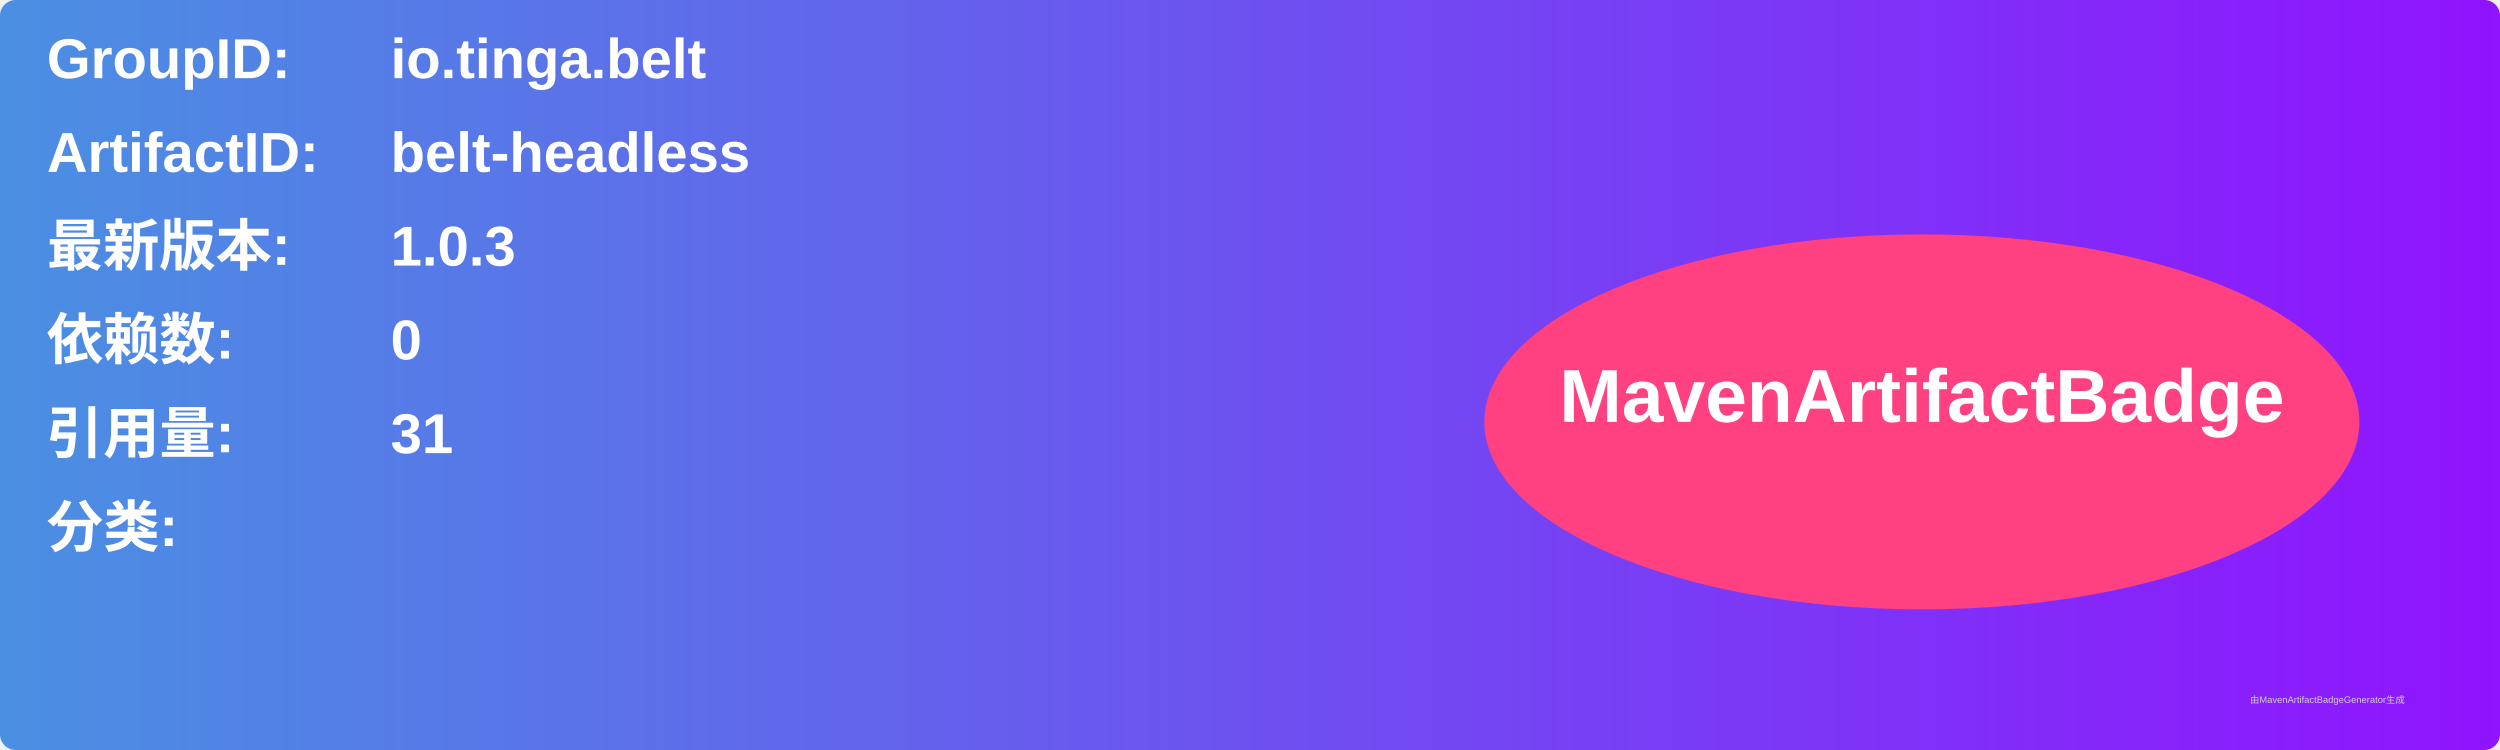
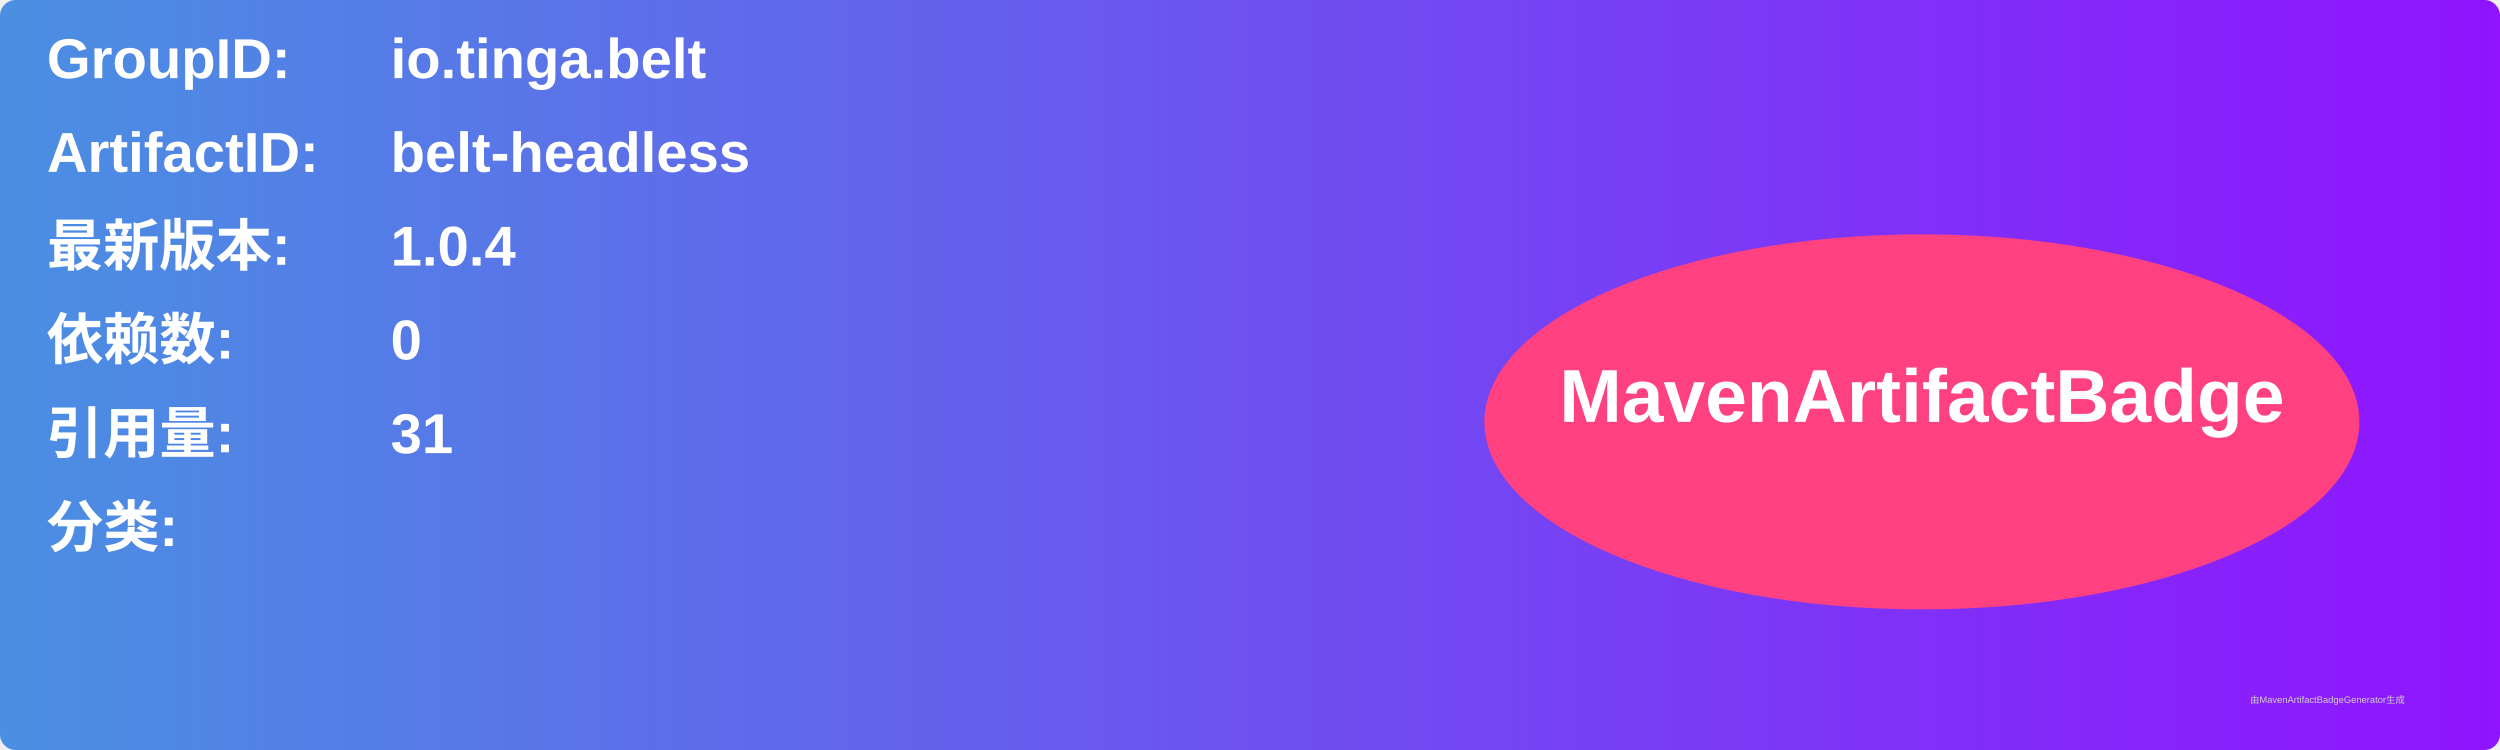
<svg xmlns="http://www.w3.org/2000/svg" width="800" height="240" viewBox="0 0 800 240">
  <linearGradient id="grad" x1="0%" y1="0%" x2="100%" y2="0%">
    <stop offset="0%" stop-color="#4a90e2" />
    <stop offset="100%" stop-color="#9013fe" />
  </linearGradient>
  <rect width="100%" height="100%" rx="5" ry="5" fill="url(#grad)" />
  <g transform="translate(15, 15)">
    <text x="0" y="10" font-family="Arial" font-size="18" fill="white" font-weight="bold" width="260">GroupID:</text>
    <text x="110" y="10" font-family="Arial" font-size="18" fill="white" font-weight="bold" width="460">io.tinga.belt</text>
    <text x="0" y="40" font-family="Arial" font-size="18" fill="white" font-weight="bold" width="260">ArtifactID:</text>
    <text x="110" y="40" font-family="Arial" font-size="18" fill="white" font-weight="bold" width="460">belt-headless</text>
    <text x="0" y="70" font-family="Arial" font-size="18" fill="white" font-weight="bold">最新版本:</text>
    <text x="110" y="70" font-family="Arial" font-size="18" fill="white" font-weight="bold">
-       <tspan font-weight="bold">1.0.3</tspan>
+       <tspan font-weight="bold">1.0.4</tspan>
    </text>
    <text x="0" y="100" font-family="Arial" font-size="18" fill="white" font-weight="bold">依赖数: </text>
    <text x="110" y="100" font-family="Arial" font-size="18" fill="white">
      <tspan font-weight="bold">0</tspan>
    </text>
    <text x="0" y="130" font-family="Arial" font-size="18" fill="white" font-weight="bold">引用量: </text>
    <text x="110" y="130" font-family="Arial" font-size="18" fill="white">
      <tspan font-weight="bold">31</tspan>
    </text>
    <text x="0" y="160" font-family="Arial" font-size="18" fill="white" font-weight="bold">分类:</text>
    <text x="10" y="190" font-family="Arial" font-size="10" fill="white">
      <tspan font-weight="bold" />
    </text>
    <ellipse cx="600" cy="120" rx="140" ry="60" fill="#ff4081" />
    <text x="600" y="120" text-anchor="middle" font-family="Arial" font-size="24" fill="white" font-weight="bold">MavenArtifactBadge</text>
  </g>
  <text x="720" y="225" font-family="Arial" font-size="3" fill="#d0d0d0">由MavenArtifactBadgeGenerator生成</text>
</svg>
